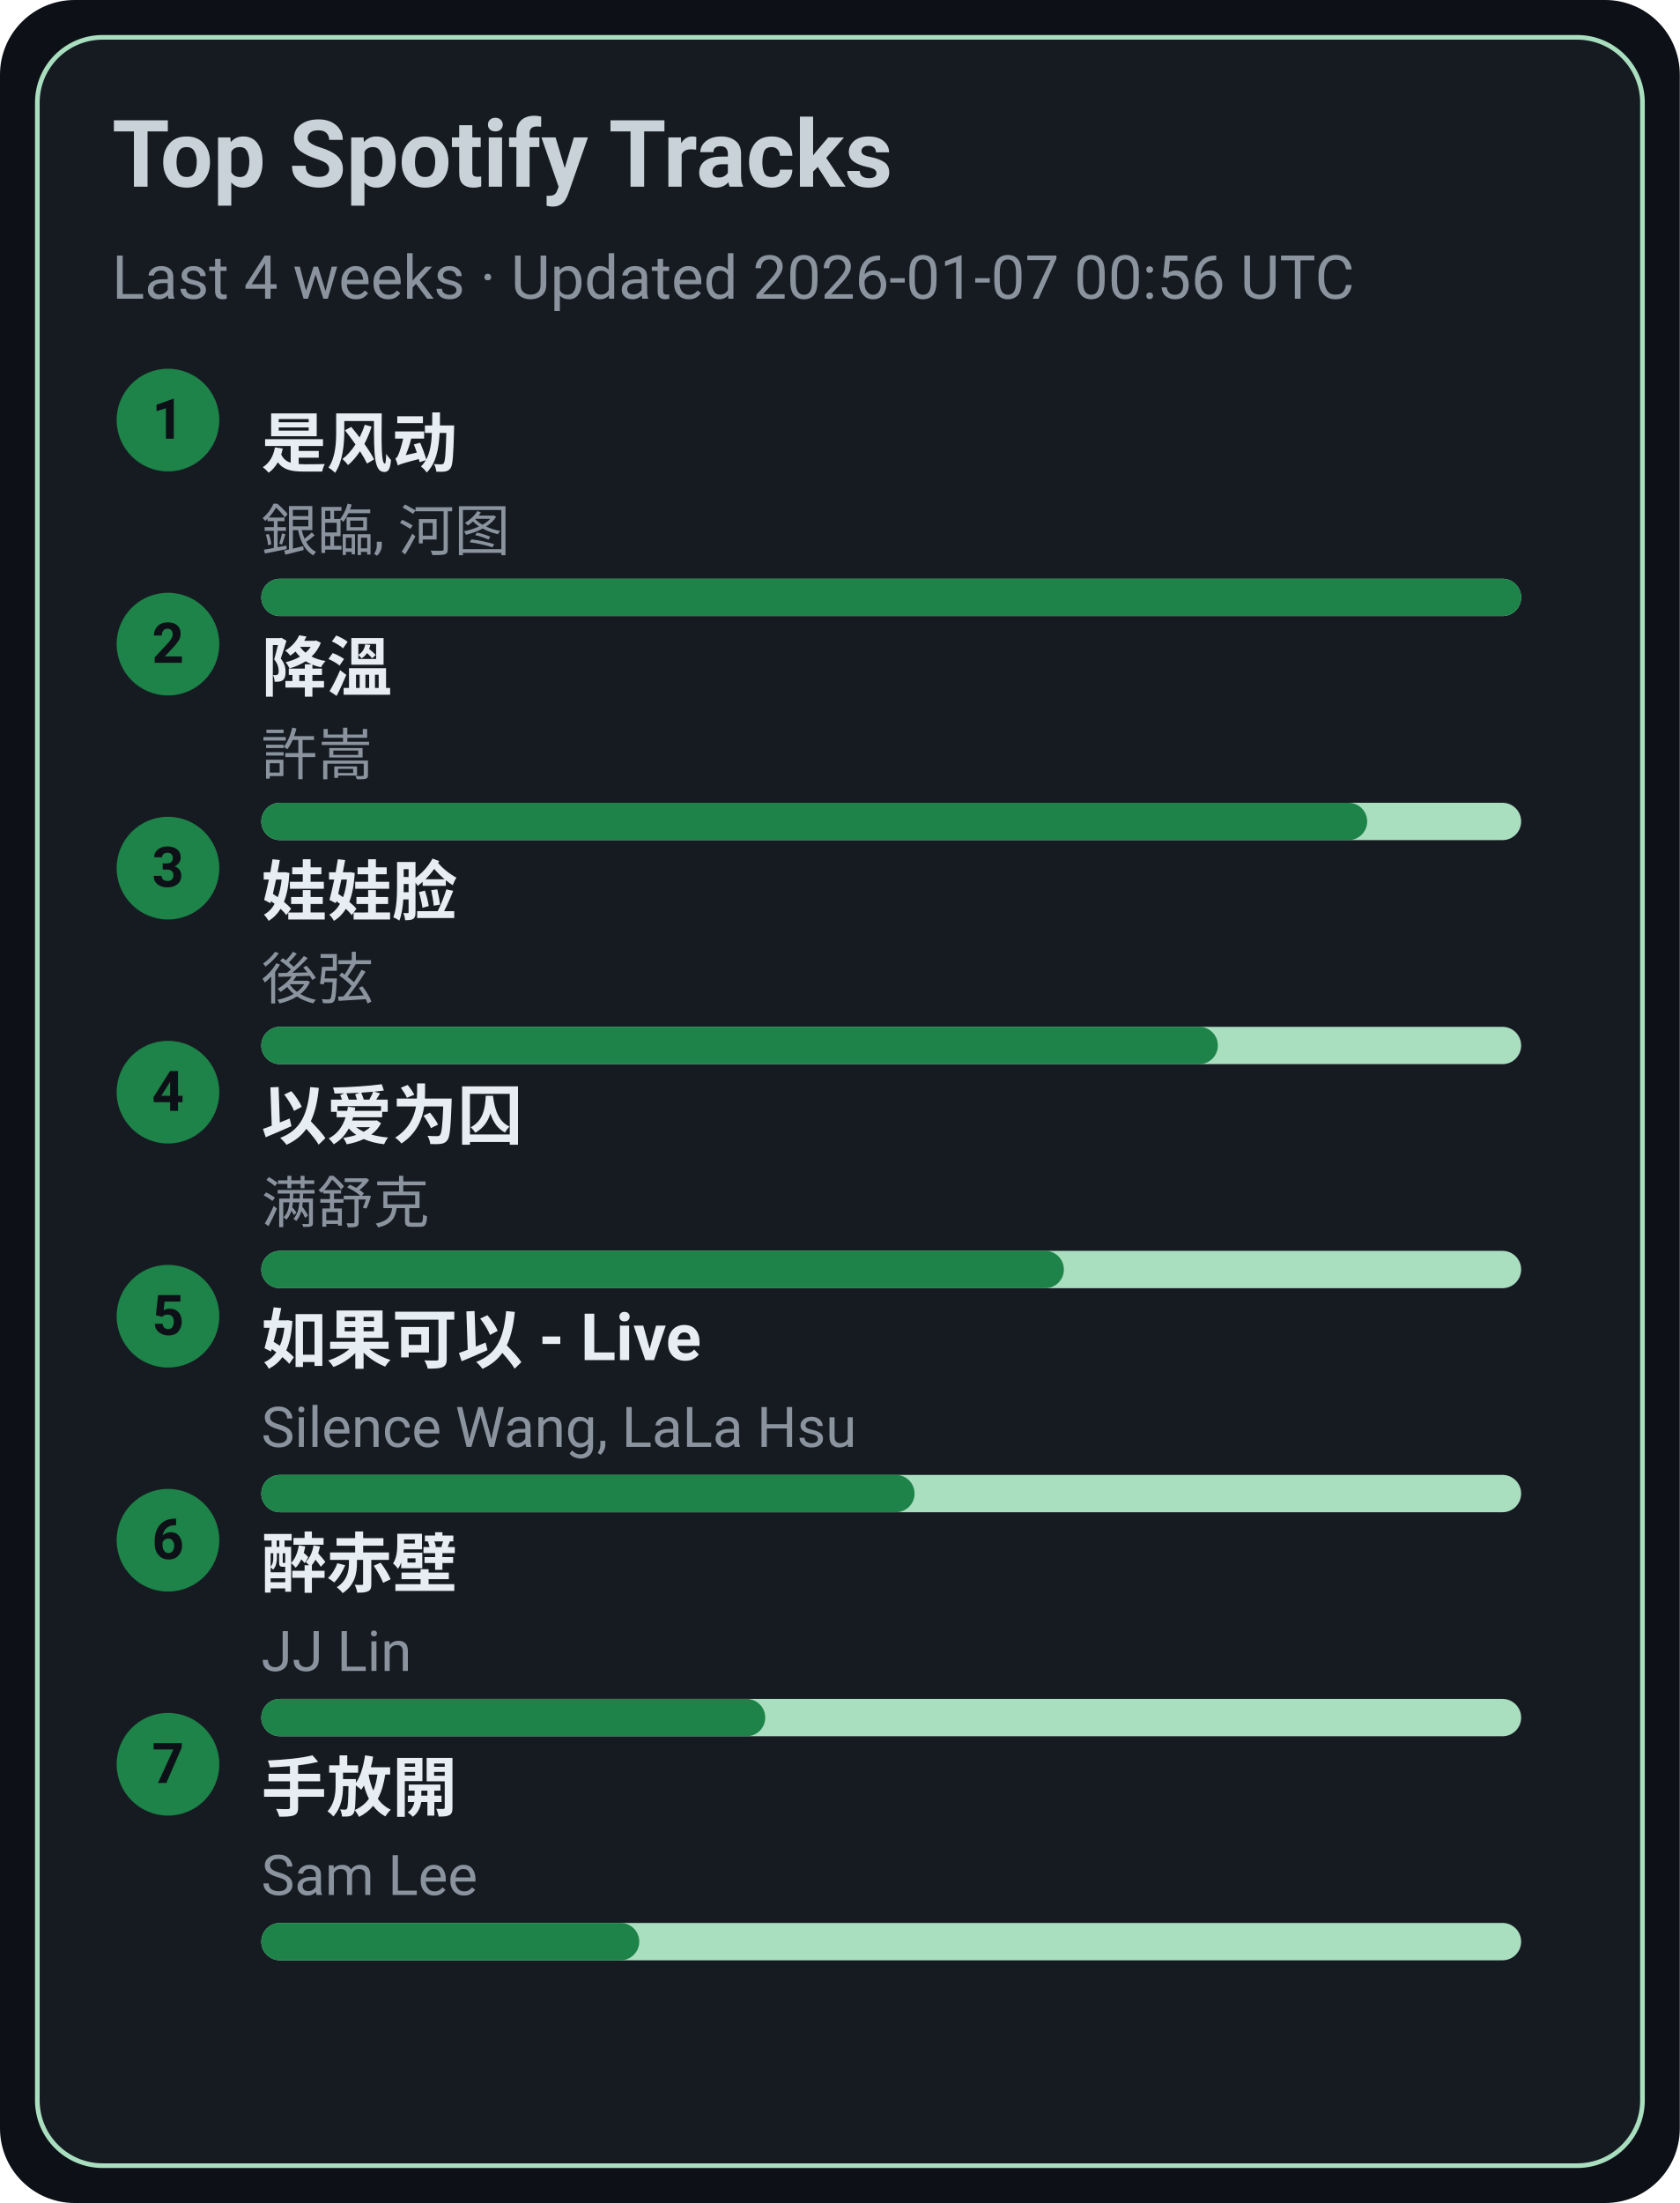
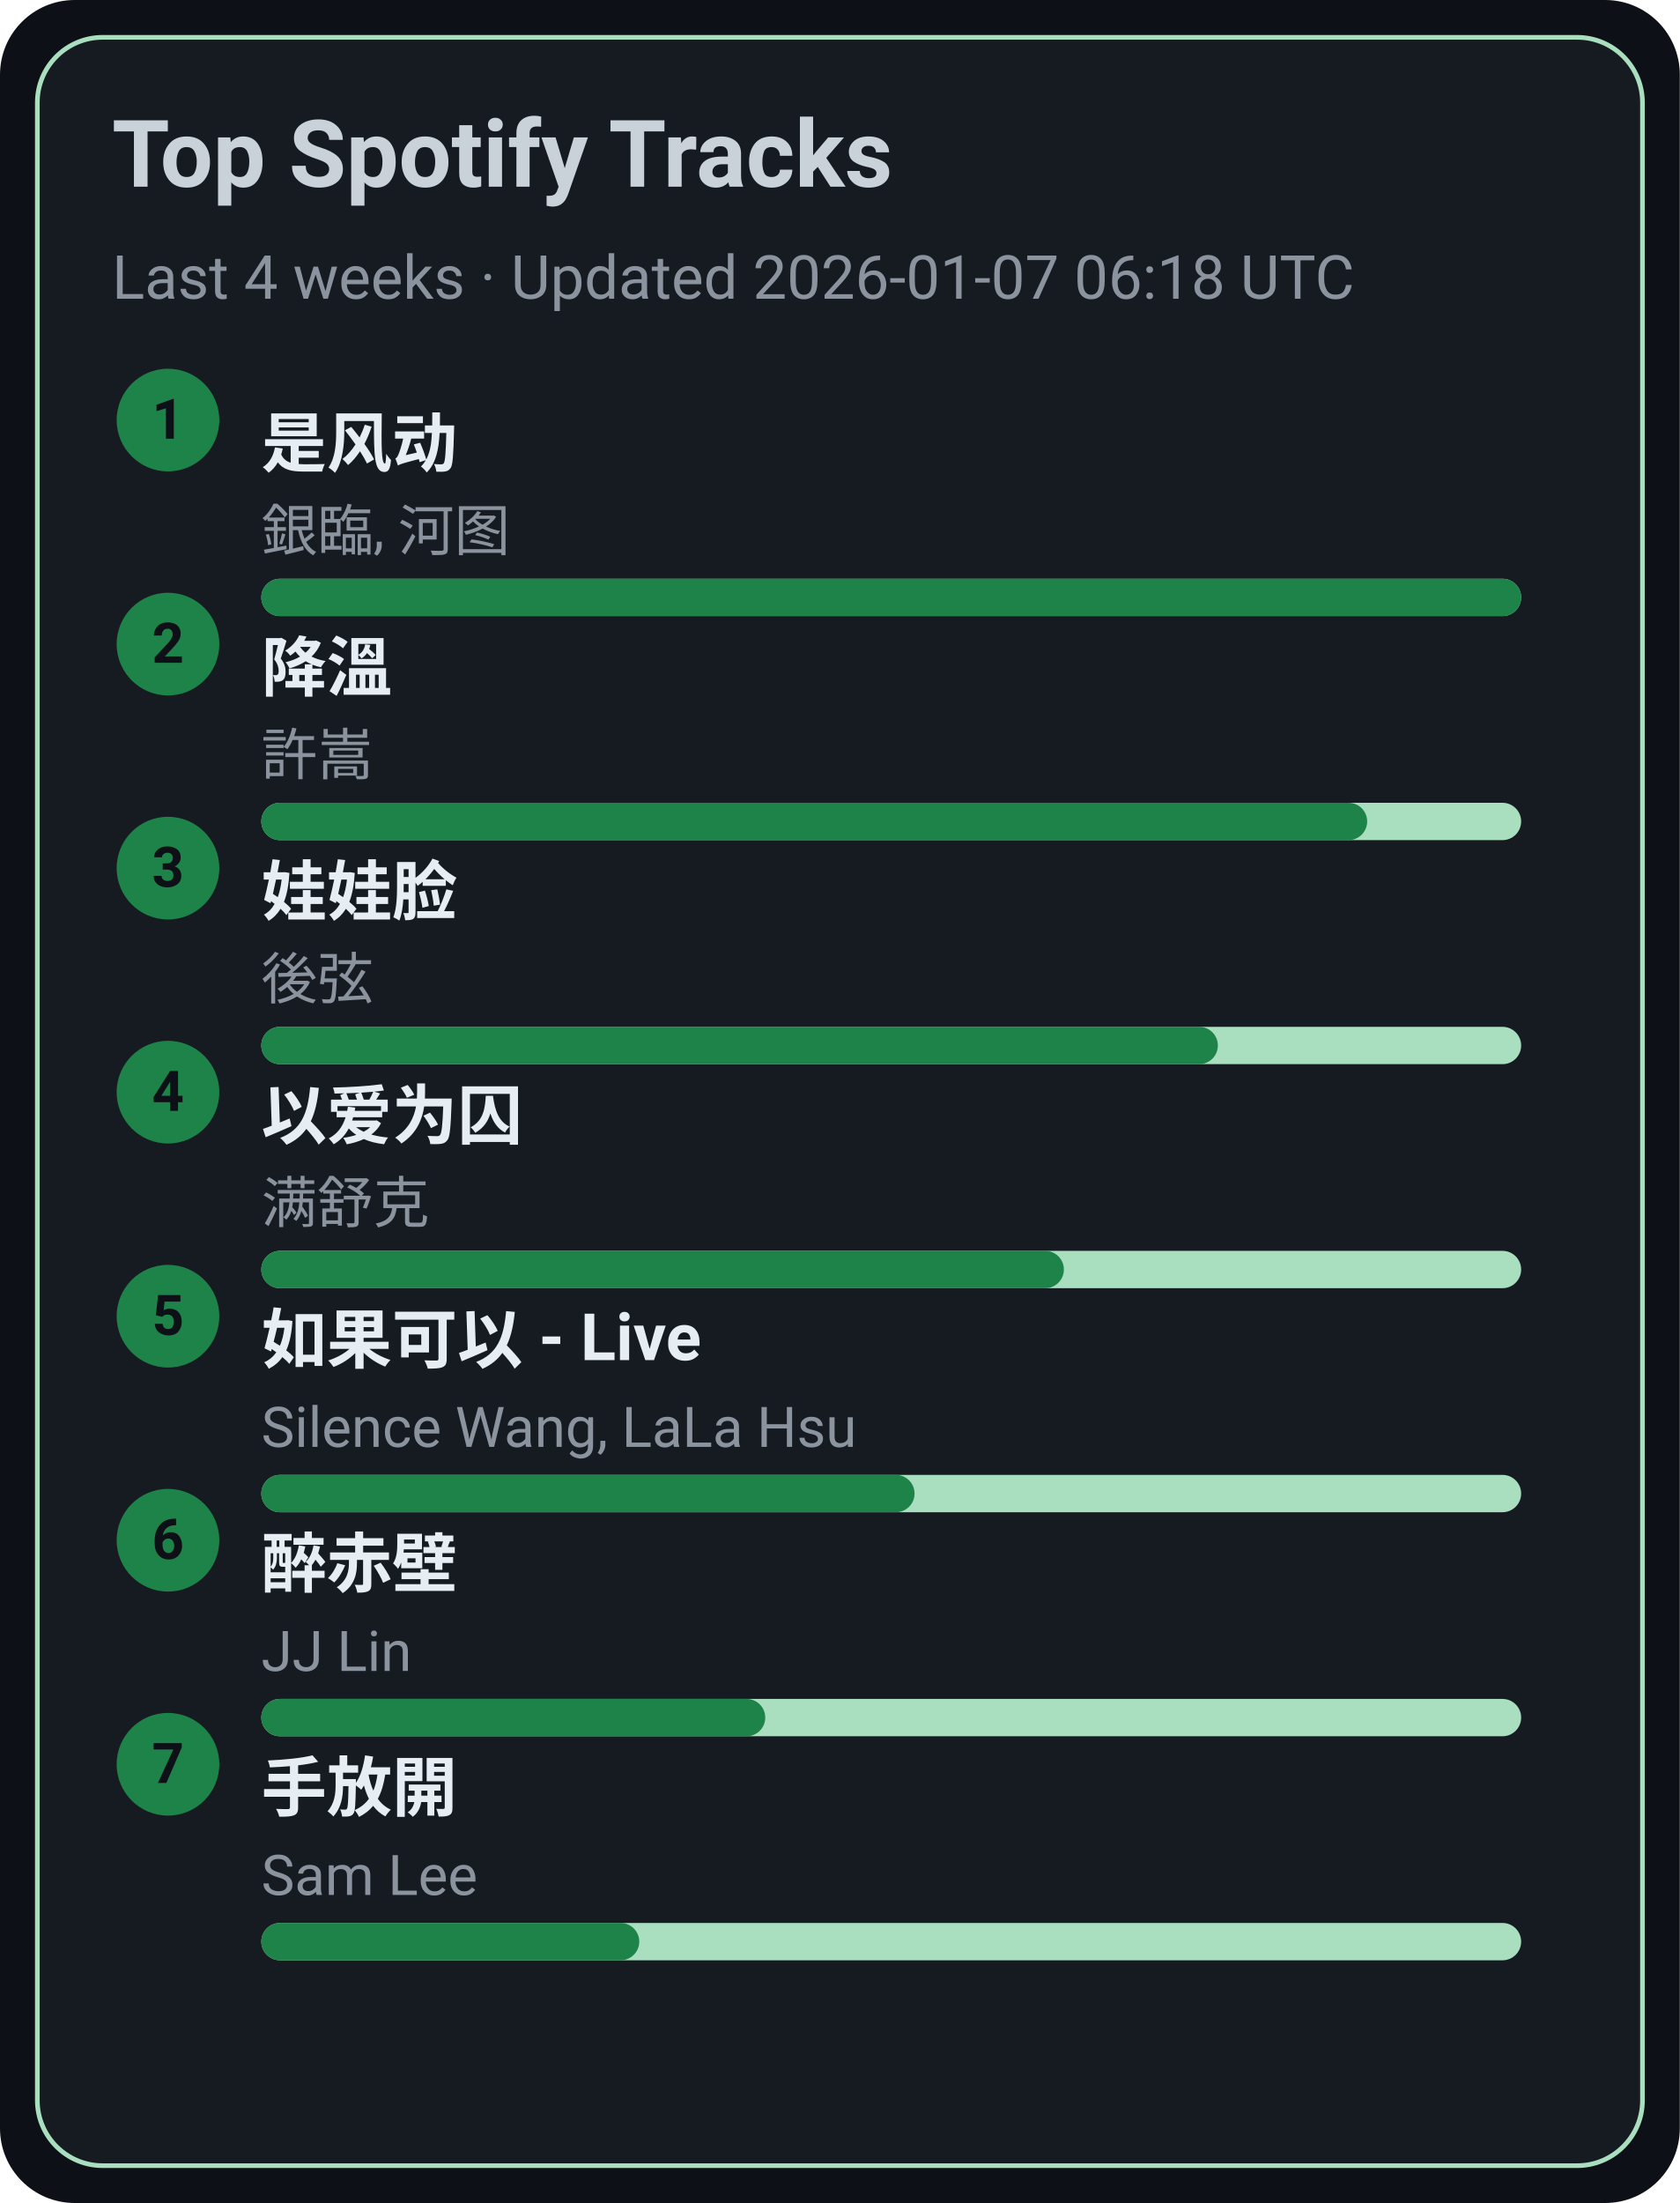
<svg xmlns="http://www.w3.org/2000/svg" width="360" height="472" viewBox="0 0 360 472">
  <style>text{font-family:-apple-system,BlinkMacSystemFont,Segoe UI,Roboto,Ubuntu,Helvetica Neue,Arial,Noto Sans,sans-serif}</style>
  <rect width="360" height="472" rx="16" fill="#0d1117" />
  <rect x="8" y="8" width="344" height="456" rx="14" fill="#161b22" stroke="#A9DFBF" />
  <text x="24" y="40" font-size="20" fill="#c9d1d9" font-weight="600">Top Spotify Tracks</text>
-   <text x="24" y="64" font-size="13" fill="#8b949e">Last 4 weeks · Updated 2026-01-07 00:56 UTC</text>
+   <text x="24" y="64" font-size="13" fill="#8b949e">Last 4 weeks · Updated 2026-01-07 06:18 UTC</text>
  <circle cx="36" cy="90" r="11" fill="#1D8348" />
  <text x="36" y="94" text-anchor="middle" font-size="12" fill="#0d1117" font-weight="700">1</text>
  <a href="https://open.spotify.com/track/3lePQ8c4jq7bTePsXEmslh" target="_blank" rel="noopener noreferrer">
    <text x="56" y="100" font-size="14" fill="#e6edf3" font-weight="600">是风动</text>
  </a>
  <text x="56" y="118" font-size="12" fill="#8b949e">銀臨, 河图</text>
  <rect x="56" y="124" width="270" height="8" rx="4" fill="#A9DFBF" />
  <rect x="56" y="124" width="270" height="8" rx="4" fill="#1D8348" />
  <circle cx="36" cy="138" r="11" fill="#1D8348" />
  <text x="36" y="142" text-anchor="middle" font-size="12" fill="#0d1117" font-weight="700">2</text>
  <a href="https://open.spotify.com/track/2q9uhrOfyOnBa3oWR1PfYT" target="_blank" rel="noopener noreferrer">
    <text x="56" y="148" font-size="14" fill="#e6edf3" font-weight="600">降溫</text>
  </a>
  <text x="56" y="166" font-size="12" fill="#8b949e">許嵩</text>
  <rect x="56" y="172" width="270" height="8" rx="4" fill="#A9DFBF" />
  <rect x="56" y="172" width="237" height="8" rx="4" fill="#1D8348" />
  <circle cx="36" cy="186" r="11" fill="#1D8348" />
  <text x="36" y="190" text-anchor="middle" font-size="12" fill="#0d1117" font-weight="700">3</text>
  <a href="https://open.spotify.com/track/08ouEICweFmqfgPJnRIQkE" target="_blank" rel="noopener noreferrer">
    <text x="56" y="196" font-size="14" fill="#e6edf3" font-weight="600">娃娃脸</text>
  </a>
  <text x="56" y="214" font-size="12" fill="#8b949e">後弦</text>
  <rect x="56" y="220" width="270" height="8" rx="4" fill="#A9DFBF" />
  <rect x="56" y="220" width="205" height="8" rx="4" fill="#1D8348" />
  <circle cx="36" cy="234" r="11" fill="#1D8348" />
  <text x="36" y="238" text-anchor="middle" font-size="12" fill="#0d1117" font-weight="700">4</text>
  <a href="https://open.spotify.com/track/0RW2LEfGQK5BaIho6sSLqf" target="_blank" rel="noopener noreferrer">
    <text x="56" y="244" font-size="14" fill="#e6edf3" font-weight="600">以爱为囚</text>
  </a>
  <text x="56" y="262" font-size="12" fill="#8b949e">满舒克</text>
  <rect x="56" y="268" width="270" height="8" rx="4" fill="#A9DFBF" />
  <rect x="56" y="268" width="172" height="8" rx="4" fill="#1D8348" />
  <circle cx="36" cy="282" r="11" fill="#1D8348" />
  <text x="36" y="286" text-anchor="middle" font-size="12" fill="#0d1117" font-weight="700">5</text>
  <a href="https://open.spotify.com/track/6IF65dJzfmPcX7jwDegwoo" target="_blank" rel="noopener noreferrer">
    <text x="56" y="292" font-size="14" fill="#e6edf3" font-weight="600">如果可以 - Live</text>
  </a>
  <text x="56" y="310" font-size="12" fill="#8b949e">Silence Wang, LaLa Hsu</text>
  <rect x="56" y="316" width="270" height="8" rx="4" fill="#A9DFBF" />
  <rect x="56" y="316" width="140" height="8" rx="4" fill="#1D8348" />
  <circle cx="36" cy="330" r="11" fill="#1D8348" />
  <text x="36" y="334" text-anchor="middle" font-size="12" fill="#0d1117" font-weight="700">6</text>
  <a href="https://open.spotify.com/track/69lAYqbyHL1A0gctdLd9WV" target="_blank" rel="noopener noreferrer">
    <text x="56" y="340" font-size="14" fill="#e6edf3" font-weight="600">醉赤壁</text>
  </a>
  <text x="56" y="358" font-size="12" fill="#8b949e">JJ Lin</text>
  <rect x="56" y="364" width="270" height="8" rx="4" fill="#A9DFBF" />
  <rect x="56" y="364" width="108" height="8" rx="4" fill="#1D8348" />
  <circle cx="36" cy="378" r="11" fill="#1D8348" />
  <text x="36" y="382" text-anchor="middle" font-size="12" fill="#0d1117" font-weight="700">7</text>
  <a href="https://open.spotify.com/track/2Dd9EXYXI2NNrLG61OtWQv" target="_blank" rel="noopener noreferrer">
    <text x="56" y="388" font-size="14" fill="#e6edf3" font-weight="600">手放開</text>
  </a>
  <text x="56" y="406" font-size="12" fill="#8b949e">Sam Lee</text>
  <rect x="56" y="412" width="270" height="8" rx="4" fill="#A9DFBF" />
  <rect x="56" y="412" width="81" height="8" rx="4" fill="#1D8348" />
</svg>
